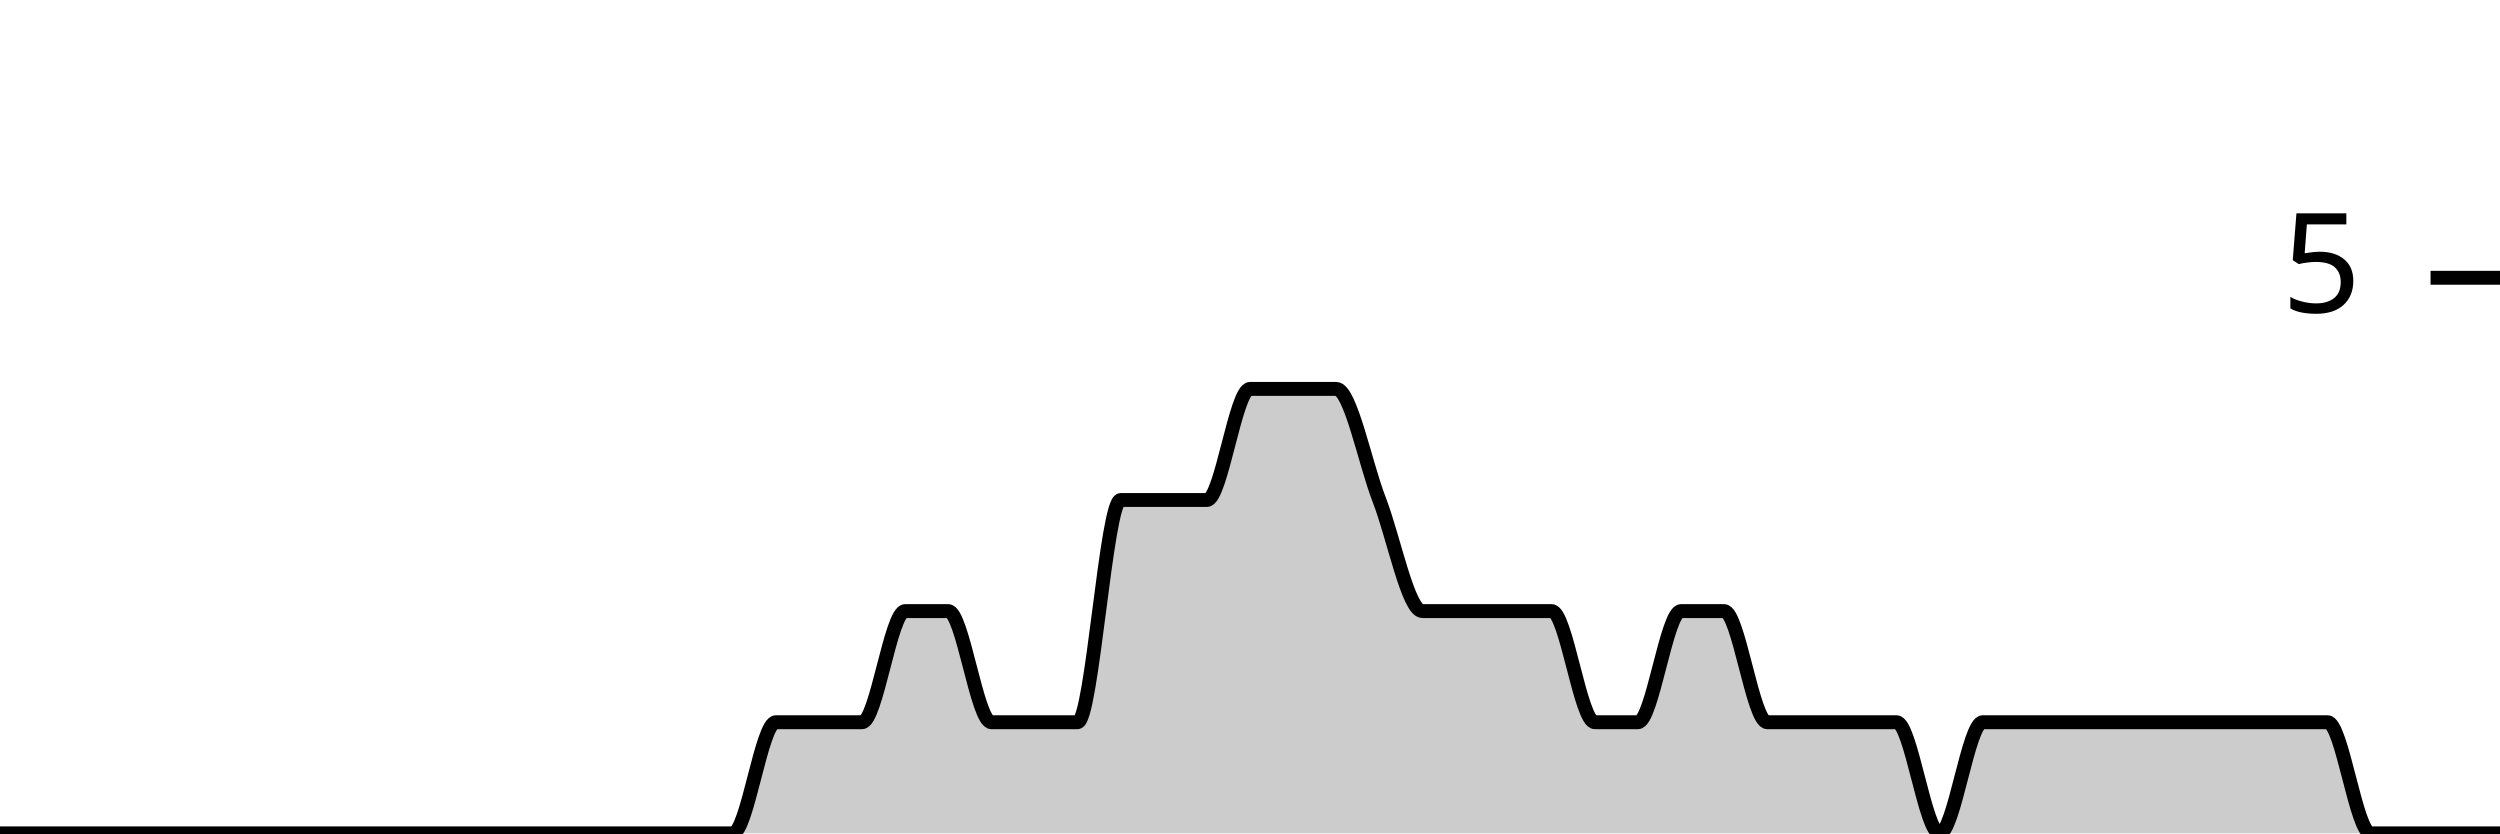
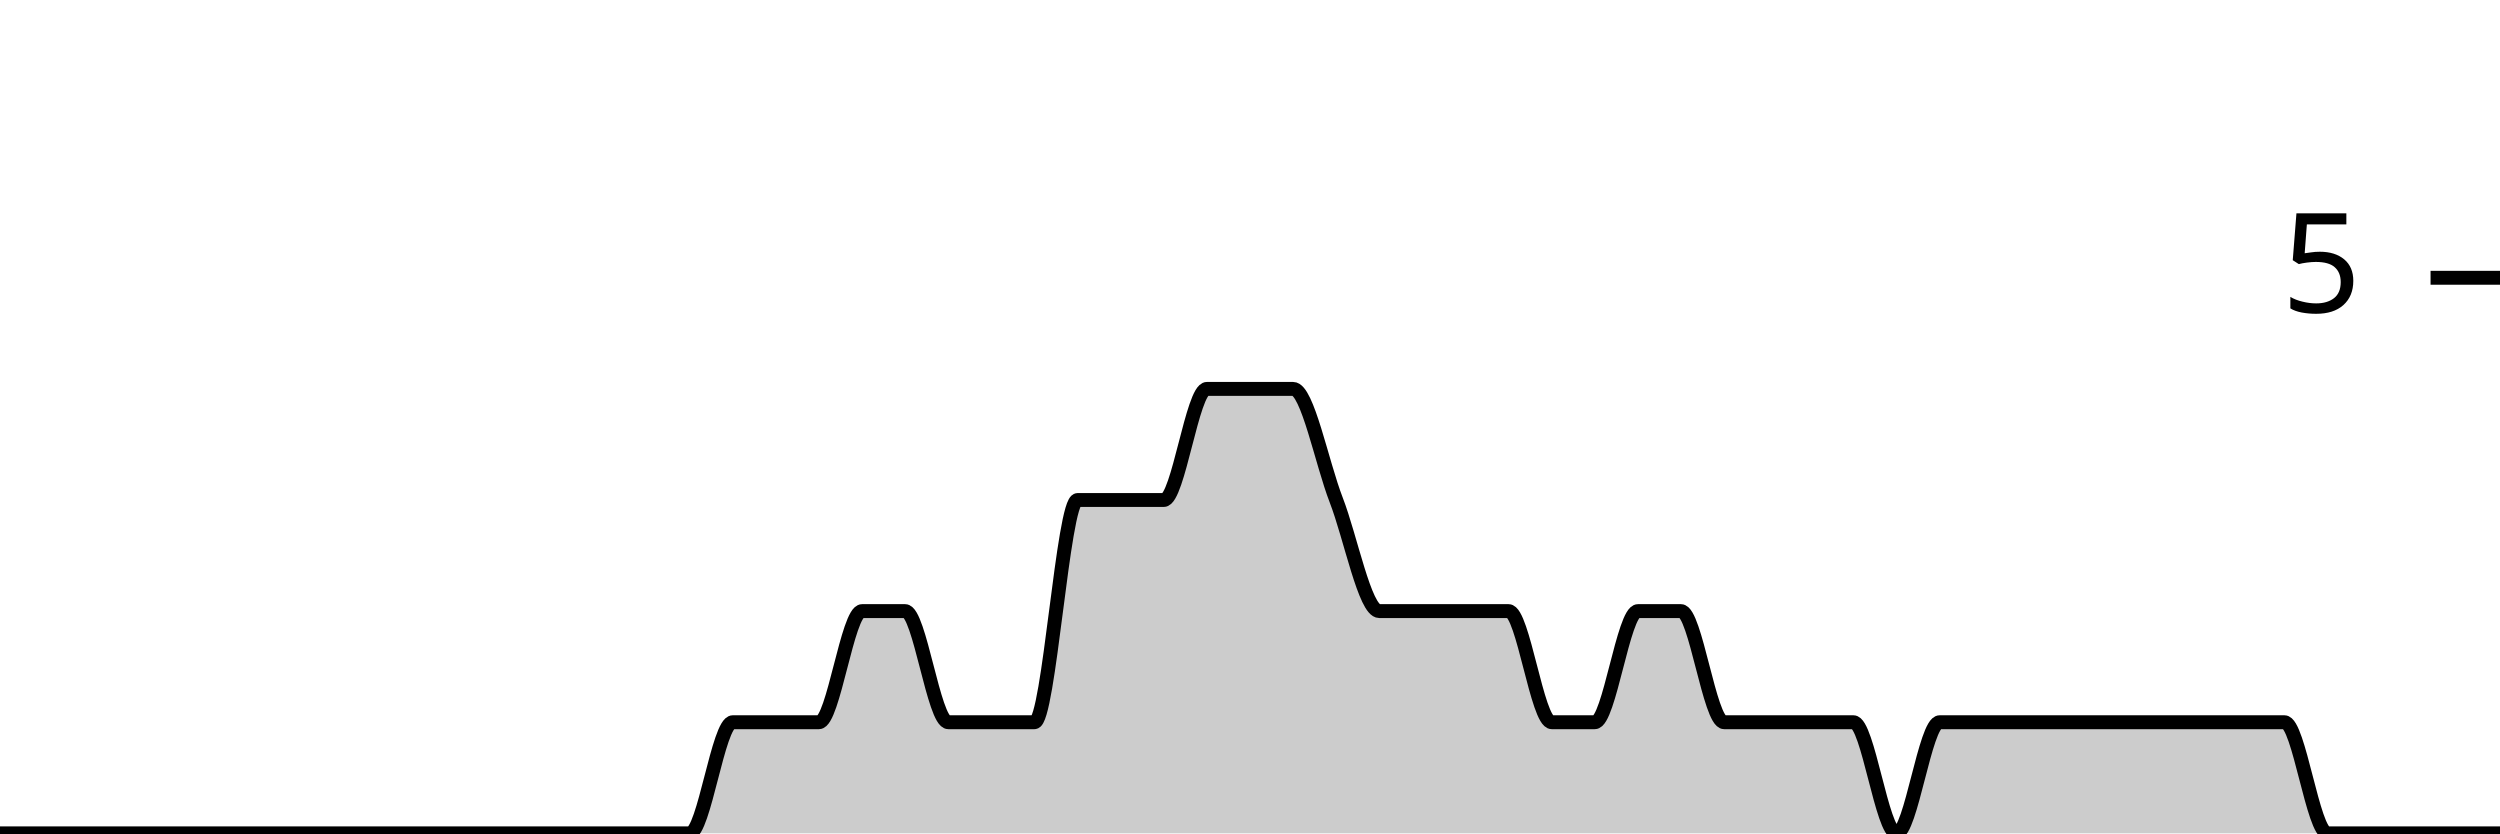
<svg xmlns="http://www.w3.org/2000/svg" viewBox="0 0 180 60">
  <g transform="translate(0,20)">
-     <path class="area" fill="rgba(0, 0, 0, 0.2)" d="M0,40C1.034,40,2.069,40,3.103,40C4.138,40,5.172,40,6.207,40C7.241,40,8.276,40,9.31,40C10.345,40,11.379,40,12.414,40C13.448,40,14.483,40,15.517,40C16.552,40,17.586,40,18.621,40C19.655,40,20.69,40,21.724,40C22.759,40,23.793,40,24.828,40C25.862,40,26.897,40,27.931,40C28.966,40,30,40,31.034,40C32.069,40,33.103,40,34.138,40C35.172,40,36.207,40,37.241,40C38.276,40,39.31,40,40.345,40C41.379,40,42.414,40,43.448,40C44.483,40,45.517,40,46.552,40C47.586,40,48.621,40,49.655,40C50.69,40,51.724,40,52.759,40C53.793,40,54.828,32,55.862,32C56.897,32,57.931,32,58.966,32C60,32,61.034,32,62.069,32C63.103,32,64.138,24,65.172,24C66.207,24,67.241,24,68.276,24C69.31,24,70.345,32,71.379,32C72.414,32,73.448,32,74.483,32C75.517,32,76.552,32,77.586,32C78.621,32,79.655,16,80.69,16C81.724,16,82.759,16,83.793,16C84.828,16,85.862,16,86.897,16C87.931,16,88.966,8,90,8C91.034,8,92.069,8,93.103,8C94.138,8,95.172,8,96.207,8C97.241,8,98.276,13.333,99.31,16C100.345,18.667,101.379,24,102.414,24C103.448,24,104.483,24,105.517,24C106.552,24,107.586,24,108.621,24C109.655,24,110.69,24,111.724,24C112.759,24,113.793,32,114.828,32C115.862,32,116.897,32,117.931,32C118.966,32,120,24,121.034,24C122.069,24,123.103,24,124.138,24C125.172,24,126.207,32,127.241,32C128.276,32,129.31,32,130.345,32C131.379,32,132.414,32,133.448,32C134.483,32,135.517,32,136.552,32C137.586,32,138.621,40,139.655,40C140.69,40,141.724,32,142.759,32C143.793,32,144.828,32,145.862,32C146.897,32,147.931,32,148.966,32C150,32,151.034,32,152.069,32C153.103,32,154.138,32,155.172,32C156.207,32,157.241,32,158.276,32C159.31,32,160.345,32,161.379,32C162.414,32,163.448,32,164.483,32C165.517,32,166.552,32,167.586,32C168.621,32,169.655,40,170.69,40C171.724,40,172.759,40,173.793,40C174.828,40,175.862,40,176.897,40C177.931,40,178.966,40,180,40L180,40C178.966,40,177.931,40,176.897,40C175.862,40,174.828,40,173.793,40C172.759,40,171.724,40,170.69,40C169.655,40,168.621,40,167.586,40C166.552,40,165.517,40,164.483,40C163.448,40,162.414,40,161.379,40C160.345,40,159.31,40,158.276,40C157.241,40,156.207,40,155.172,40C154.138,40,153.103,40,152.069,40C151.034,40,150,40,148.966,40C147.931,40,146.897,40,145.862,40C144.828,40,143.793,40,142.759,40C141.724,40,140.69,40,139.655,40C138.621,40,137.586,40,136.552,40C135.517,40,134.483,40,133.448,40C132.414,40,131.379,40,130.345,40C129.31,40,128.276,40,127.241,40C126.207,40,125.172,40,124.138,40C123.103,40,122.069,40,121.034,40C120,40,118.966,40,117.931,40C116.897,40,115.862,40,114.828,40C113.793,40,112.759,40,111.724,40C110.69,40,109.655,40,108.621,40C107.586,40,106.552,40,105.517,40C104.483,40,103.448,40,102.414,40C101.379,40,100.345,40,99.31,40C98.276,40,97.241,40,96.207,40C95.172,40,94.138,40,93.103,40C92.069,40,91.034,40,90,40C88.966,40,87.931,40,86.897,40C85.862,40,84.828,40,83.793,40C82.759,40,81.724,40,80.69,40C79.655,40,78.621,40,77.586,40C76.552,40,75.517,40,74.483,40C73.448,40,72.414,40,71.379,40C70.345,40,69.31,40,68.276,40C67.241,40,66.207,40,65.172,40C64.138,40,63.103,40,62.069,40C61.034,40,60,40,58.966,40C57.931,40,56.897,40,55.862,40C54.828,40,53.793,40,52.759,40C51.724,40,50.69,40,49.655,40C48.621,40,47.586,40,46.552,40C45.517,40,44.483,40,43.448,40C42.414,40,41.379,40,40.345,40C39.31,40,38.276,40,37.241,40C36.207,40,35.172,40,34.138,40C33.103,40,32.069,40,31.034,40C30,40,28.966,40,27.931,40C26.897,40,25.862,40,24.828,40C23.793,40,22.759,40,21.724,40C20.69,40,19.655,40,18.621,40C17.586,40,16.552,40,15.517,40C14.483,40,13.448,40,12.414,40C11.379,40,10.345,40,9.31,40C8.276,40,7.241,40,6.207,40C5.172,40,4.138,40,3.103,40C2.069,40,1.034,40,0,40Z" />
-     <path class="line" stroke="black" fill="none" d="M0,40C1.034,40,2.069,40,3.103,40C4.138,40,5.172,40,6.207,40C7.241,40,8.276,40,9.31,40C10.345,40,11.379,40,12.414,40C13.448,40,14.483,40,15.517,40C16.552,40,17.586,40,18.621,40C19.655,40,20.69,40,21.724,40C22.759,40,23.793,40,24.828,40C25.862,40,26.897,40,27.931,40C28.966,40,30,40,31.034,40C32.069,40,33.103,40,34.138,40C35.172,40,36.207,40,37.241,40C38.276,40,39.31,40,40.345,40C41.379,40,42.414,40,43.448,40C44.483,40,45.517,40,46.552,40C47.586,40,48.621,40,49.655,40C50.69,40,51.724,40,52.759,40C53.793,40,54.828,32,55.862,32C56.897,32,57.931,32,58.966,32C60,32,61.034,32,62.069,32C63.103,32,64.138,24,65.172,24C66.207,24,67.241,24,68.276,24C69.31,24,70.345,32,71.379,32C72.414,32,73.448,32,74.483,32C75.517,32,76.552,32,77.586,32C78.621,32,79.655,16,80.69,16C81.724,16,82.759,16,83.793,16C84.828,16,85.862,16,86.897,16C87.931,16,88.966,8,90,8C91.034,8,92.069,8,93.103,8C94.138,8,95.172,8,96.207,8C97.241,8,98.276,13.333,99.31,16C100.345,18.667,101.379,24,102.414,24C103.448,24,104.483,24,105.517,24C106.552,24,107.586,24,108.621,24C109.655,24,110.69,24,111.724,24C112.759,24,113.793,32,114.828,32C115.862,32,116.897,32,117.931,32C118.966,32,120,24,121.034,24C122.069,24,123.103,24,124.138,24C125.172,24,126.207,32,127.241,32C128.276,32,129.31,32,130.345,32C131.379,32,132.414,32,133.448,32C134.483,32,135.517,32,136.552,32C137.586,32,138.621,40,139.655,40C140.69,40,141.724,32,142.759,32C143.793,32,144.828,32,145.862,32C146.897,32,147.931,32,148.966,32C150,32,151.034,32,152.069,32C153.103,32,154.138,32,155.172,32C156.207,32,157.241,32,158.276,32C159.31,32,160.345,32,161.379,32C162.414,32,163.448,32,164.483,32C165.517,32,166.552,32,167.586,32C168.621,32,169.655,40,170.69,40C171.724,40,172.759,40,173.793,40C174.828,40,175.862,40,176.897,40C177.931,40,178.966,40,180,40" />
+     <path class="area" fill="rgba(0, 0, 0, 0.2)" d="M0,40C1.034,40,2.069,40,3.103,40C4.138,40,5.172,40,6.207,40C7.241,40,8.276,40,9.31,40C10.345,40,11.379,40,12.414,40C13.448,40,14.483,40,15.517,40C16.552,40,17.586,40,18.621,40C19.655,40,20.69,40,21.724,40C22.759,40,23.793,40,24.828,40C25.862,40,26.897,40,27.931,40C28.966,40,30,40,31.034,40C32.069,40,33.103,40,34.138,40C35.172,40,36.207,40,37.241,40C38.276,40,39.31,40,40.345,40C41.379,40,42.414,40,43.448,40C44.483,40,45.517,40,46.552,40C47.586,40,48.621,40,49.655,40C50.69,40,51.724,32,52.759,32C53.793,32,54.828,32,55.862,32C56.897,32,57.931,32,58.966,32C60,32,61.034,24,62.069,24C63.103,24,64.138,24,65.172,24C66.207,24,67.241,32,68.276,32C69.31,32,70.345,32,71.379,32C72.414,32,73.448,32,74.483,32C75.517,32,76.552,16,77.586,16C78.621,16,79.655,16,80.69,16C81.724,16,82.759,16,83.793,16C84.828,16,85.862,8,86.897,8C87.931,8,88.966,8,90,8C91.034,8,92.069,8,93.103,8C94.138,8,95.172,13.333,96.207,16C97.241,18.667,98.276,24,99.31,24C100.345,24,101.379,24,102.414,24C103.448,24,104.483,24,105.517,24C106.552,24,107.586,24,108.621,24C109.655,24,110.69,32,111.724,32C112.759,32,113.793,32,114.828,32C115.862,32,116.897,24,117.931,24C118.966,24,120,24,121.034,24C122.069,24,123.103,32,124.138,32C125.172,32,126.207,32,127.241,32C128.276,32,129.31,32,130.345,32C131.379,32,132.414,32,133.448,32C134.483,32,135.517,40,136.552,40C137.586,40,138.621,32,139.655,32C140.69,32,141.724,32,142.759,32C143.793,32,144.828,32,145.862,32C146.897,32,147.931,32,148.966,32C150,32,151.034,32,152.069,32C153.103,32,154.138,32,155.172,32C156.207,32,157.241,32,158.276,32C159.31,32,160.345,32,161.379,32C162.414,32,163.448,32,164.483,32C165.517,32,166.552,40,167.586,40C168.621,40,169.655,40,170.69,40C171.724,40,172.759,40,173.793,40C174.828,40,175.862,40,176.897,40C177.931,40,178.966,40,180,40L180,40C178.966,40,177.931,40,176.897,40C175.862,40,174.828,40,173.793,40C172.759,40,171.724,40,170.69,40C169.655,40,168.621,40,167.586,40C166.552,40,165.517,40,164.483,40C163.448,40,162.414,40,161.379,40C160.345,40,159.31,40,158.276,40C157.241,40,156.207,40,155.172,40C154.138,40,153.103,40,152.069,40C151.034,40,150,40,148.966,40C147.931,40,146.897,40,145.862,40C144.828,40,143.793,40,142.759,40C141.724,40,140.69,40,139.655,40C138.621,40,137.586,40,136.552,40C135.517,40,134.483,40,133.448,40C132.414,40,131.379,40,130.345,40C129.31,40,128.276,40,127.241,40C126.207,40,125.172,40,124.138,40C123.103,40,122.069,40,121.034,40C120,40,118.966,40,117.931,40C116.897,40,115.862,40,114.828,40C113.793,40,112.759,40,111.724,40C110.69,40,109.655,40,108.621,40C107.586,40,106.552,40,105.517,40C104.483,40,103.448,40,102.414,40C101.379,40,100.345,40,99.31,40C98.276,40,97.241,40,96.207,40C95.172,40,94.138,40,93.103,40C92.069,40,91.034,40,90,40C88.966,40,87.931,40,86.897,40C85.862,40,84.828,40,83.793,40C82.759,40,81.724,40,80.69,40C79.655,40,78.621,40,77.586,40C76.552,40,75.517,40,74.483,40C73.448,40,72.414,40,71.379,40C70.345,40,69.31,40,68.276,40C67.241,40,66.207,40,65.172,40C64.138,40,63.103,40,62.069,40C61.034,40,60,40,58.966,40C57.931,40,56.897,40,55.862,40C54.828,40,53.793,40,52.759,40C51.724,40,50.69,40,49.655,40C48.621,40,47.586,40,46.552,40C45.517,40,44.483,40,43.448,40C42.414,40,41.379,40,40.345,40C39.31,40,38.276,40,37.241,40C36.207,40,35.172,40,34.138,40C33.103,40,32.069,40,31.034,40C30,40,28.966,40,27.931,40C26.897,40,25.862,40,24.828,40C23.793,40,22.759,40,21.724,40C20.69,40,19.655,40,18.621,40C17.586,40,16.552,40,15.517,40C14.483,40,13.448,40,12.414,40C11.379,40,10.345,40,9.31,40C8.276,40,7.241,40,6.207,40C5.172,40,4.138,40,3.103,40C2.069,40,1.034,40,0,40Z" />
+     <path class="line" stroke="black" fill="none" d="M0,40C1.034,40,2.069,40,3.103,40C4.138,40,5.172,40,6.207,40C7.241,40,8.276,40,9.31,40C10.345,40,11.379,40,12.414,40C13.448,40,14.483,40,15.517,40C16.552,40,17.586,40,18.621,40C19.655,40,20.69,40,21.724,40C22.759,40,23.793,40,24.828,40C25.862,40,26.897,40,27.931,40C28.966,40,30,40,31.034,40C32.069,40,33.103,40,34.138,40C35.172,40,36.207,40,37.241,40C38.276,40,39.31,40,40.345,40C41.379,40,42.414,40,43.448,40C44.483,40,45.517,40,46.552,40C47.586,40,48.621,40,49.655,40C50.69,40,51.724,32,52.759,32C53.793,32,54.828,32,55.862,32C56.897,32,57.931,32,58.966,32C60,32,61.034,24,62.069,24C63.103,24,64.138,24,65.172,24C66.207,24,67.241,32,68.276,32C69.31,32,70.345,32,71.379,32C72.414,32,73.448,32,74.483,32C75.517,32,76.552,16,77.586,16C78.621,16,79.655,16,80.69,16C81.724,16,82.759,16,83.793,16C84.828,16,85.862,8,86.897,8C87.931,8,88.966,8,90,8C91.034,8,92.069,8,93.103,8C94.138,8,95.172,13.333,96.207,16C97.241,18.667,98.276,24,99.31,24C100.345,24,101.379,24,102.414,24C103.448,24,104.483,24,105.517,24C106.552,24,107.586,24,108.621,24C109.655,24,110.69,32,111.724,32C112.759,32,113.793,32,114.828,32C115.862,32,116.897,24,117.931,24C118.966,24,120,24,121.034,24C122.069,24,123.103,32,124.138,32C125.172,32,126.207,32,127.241,32C128.276,32,129.31,32,130.345,32C131.379,32,132.414,32,133.448,32C134.483,32,135.517,40,136.552,40C137.586,40,138.621,32,139.655,32C140.69,32,141.724,32,142.759,32C143.793,32,144.828,32,145.862,32C146.897,32,147.931,32,148.966,32C150,32,151.034,32,152.069,32C153.103,32,154.138,32,155.172,32C156.207,32,157.241,32,158.276,32C159.31,32,160.345,32,161.379,32C162.414,32,163.448,32,164.483,32C165.517,32,166.552,40,167.586,40C168.621,40,169.655,40,170.69,40C171.724,40,172.759,40,173.793,40C174.828,40,175.862,40,176.897,40C177.931,40,178.966,40,180,40" />
    <path class="axis-ceiling" stroke-width="1" stroke="black" fill="none" d="M175,0L180,0" />
    <text class="axis-ceiling-label" font-family="sans-serif" text-anchor="end" font-size="10px" x="170" y="2.5">5</text>
  </g>
</svg>
